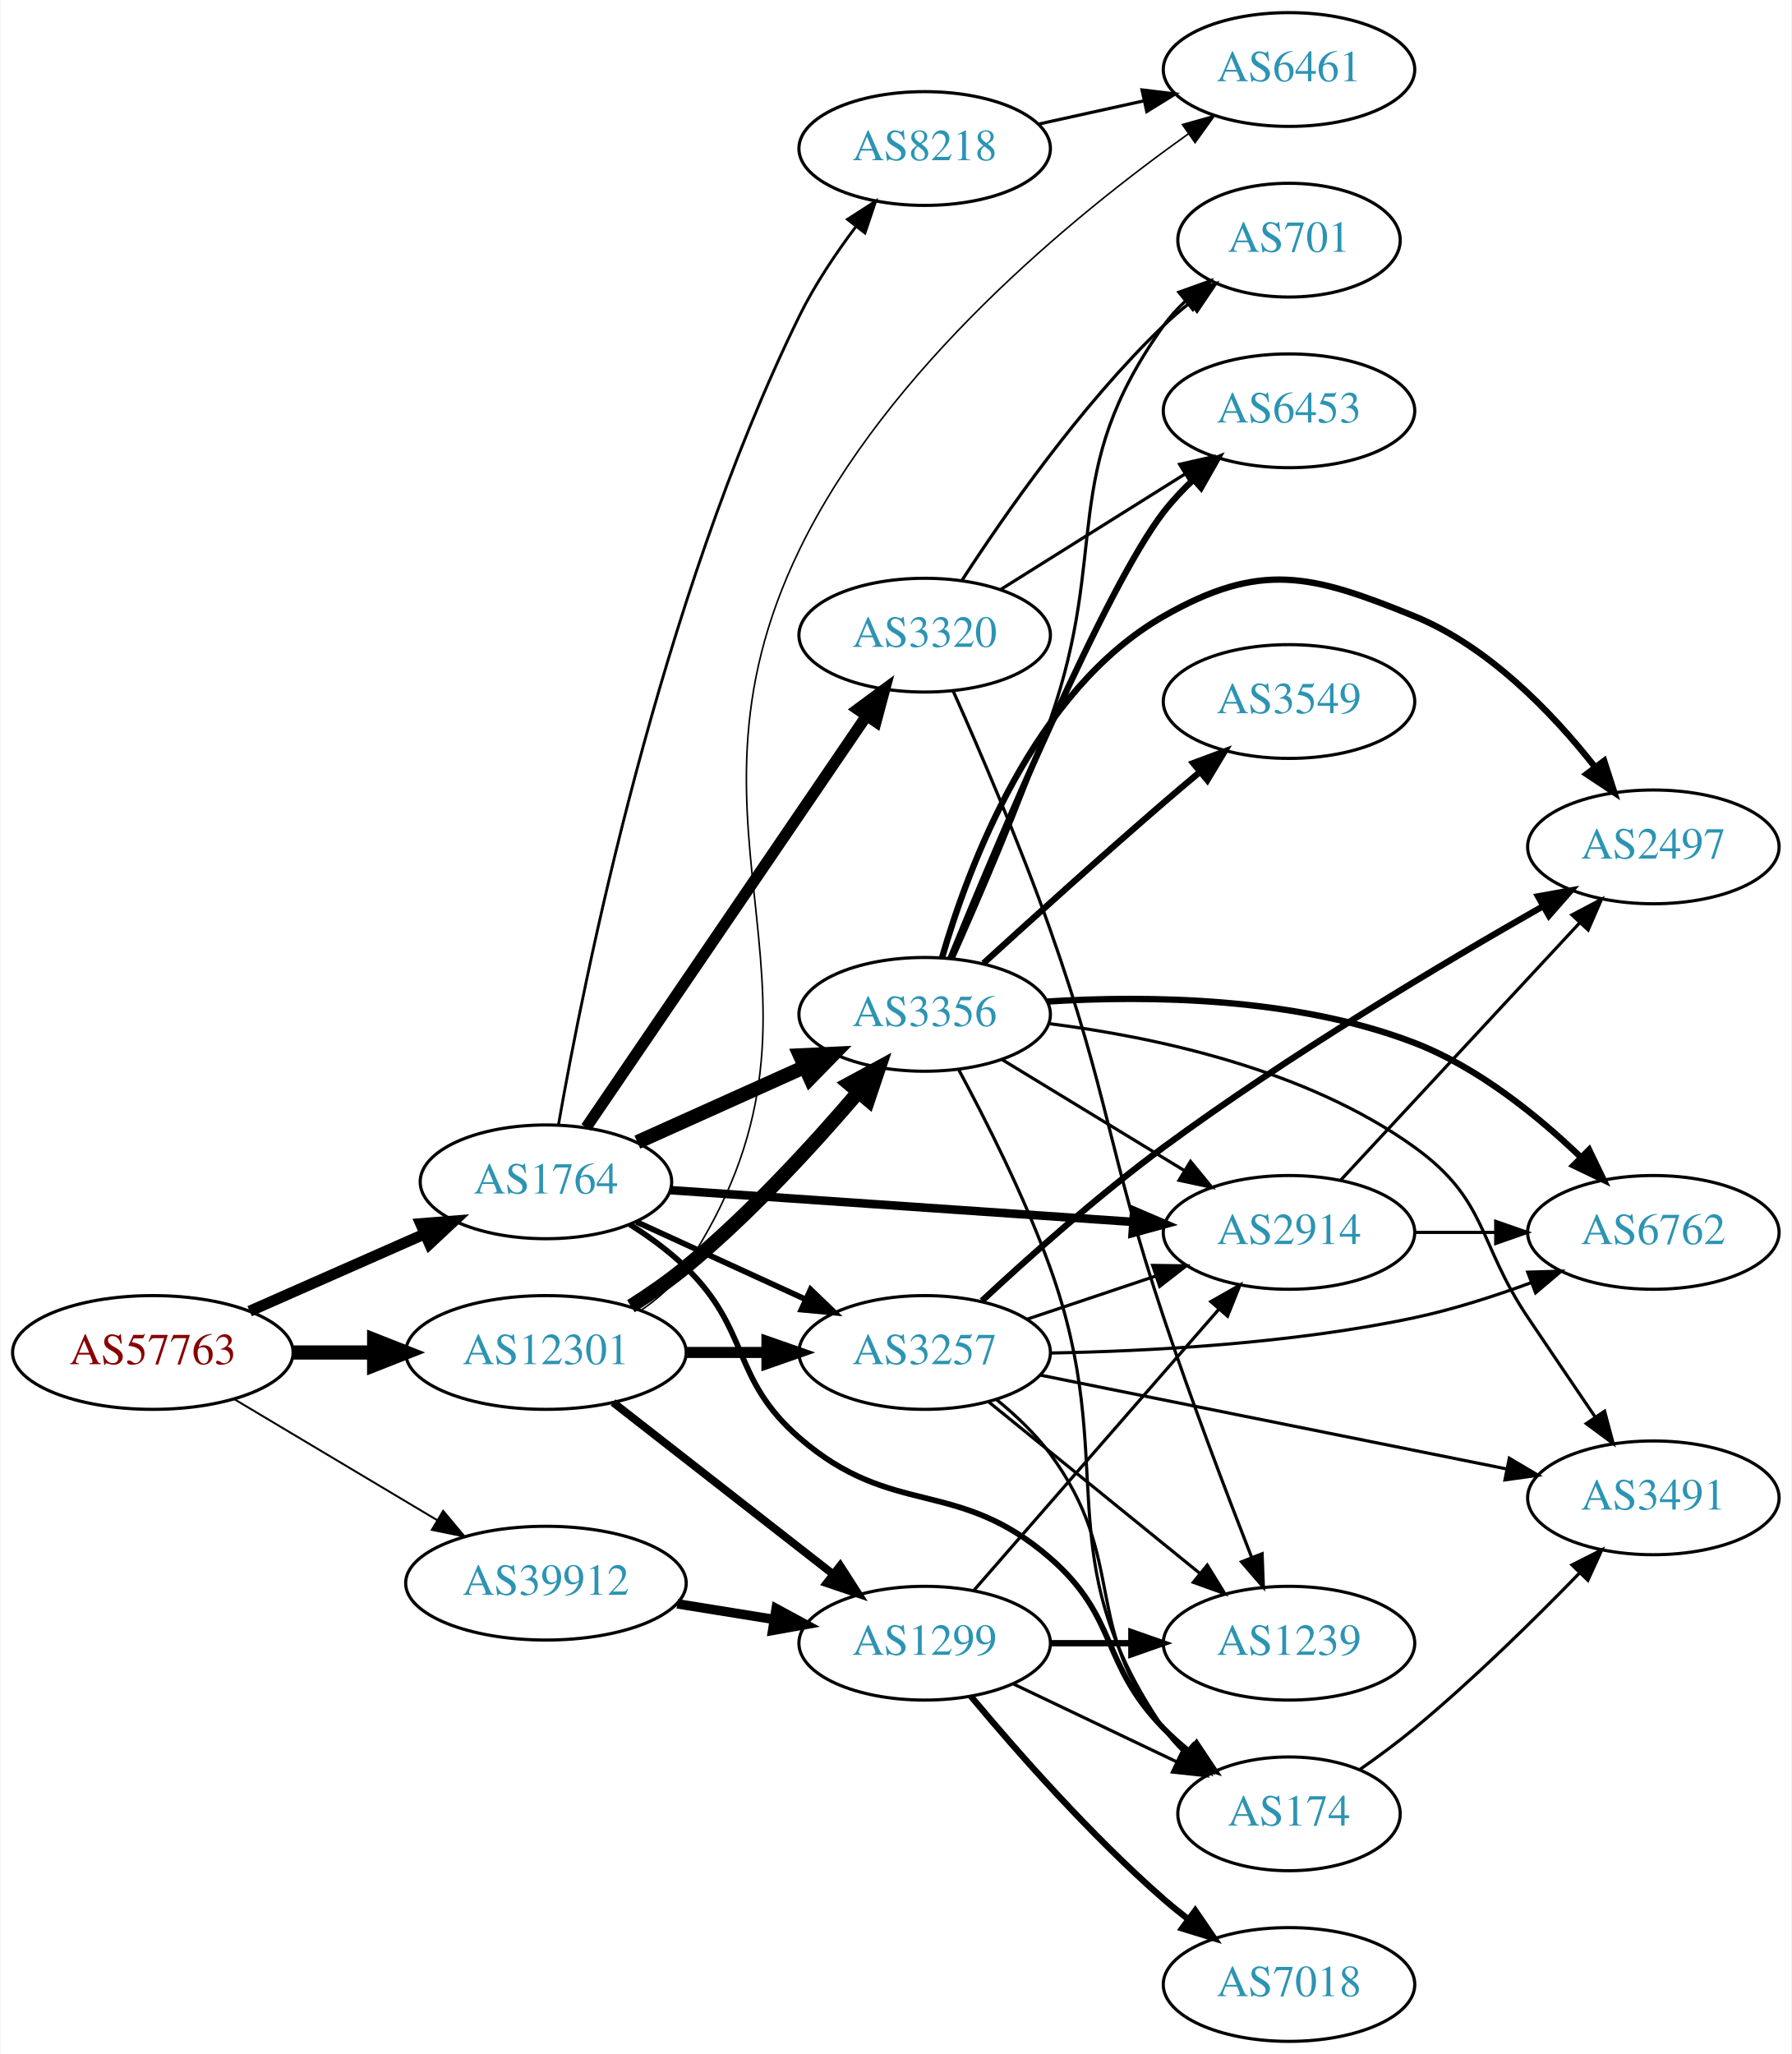
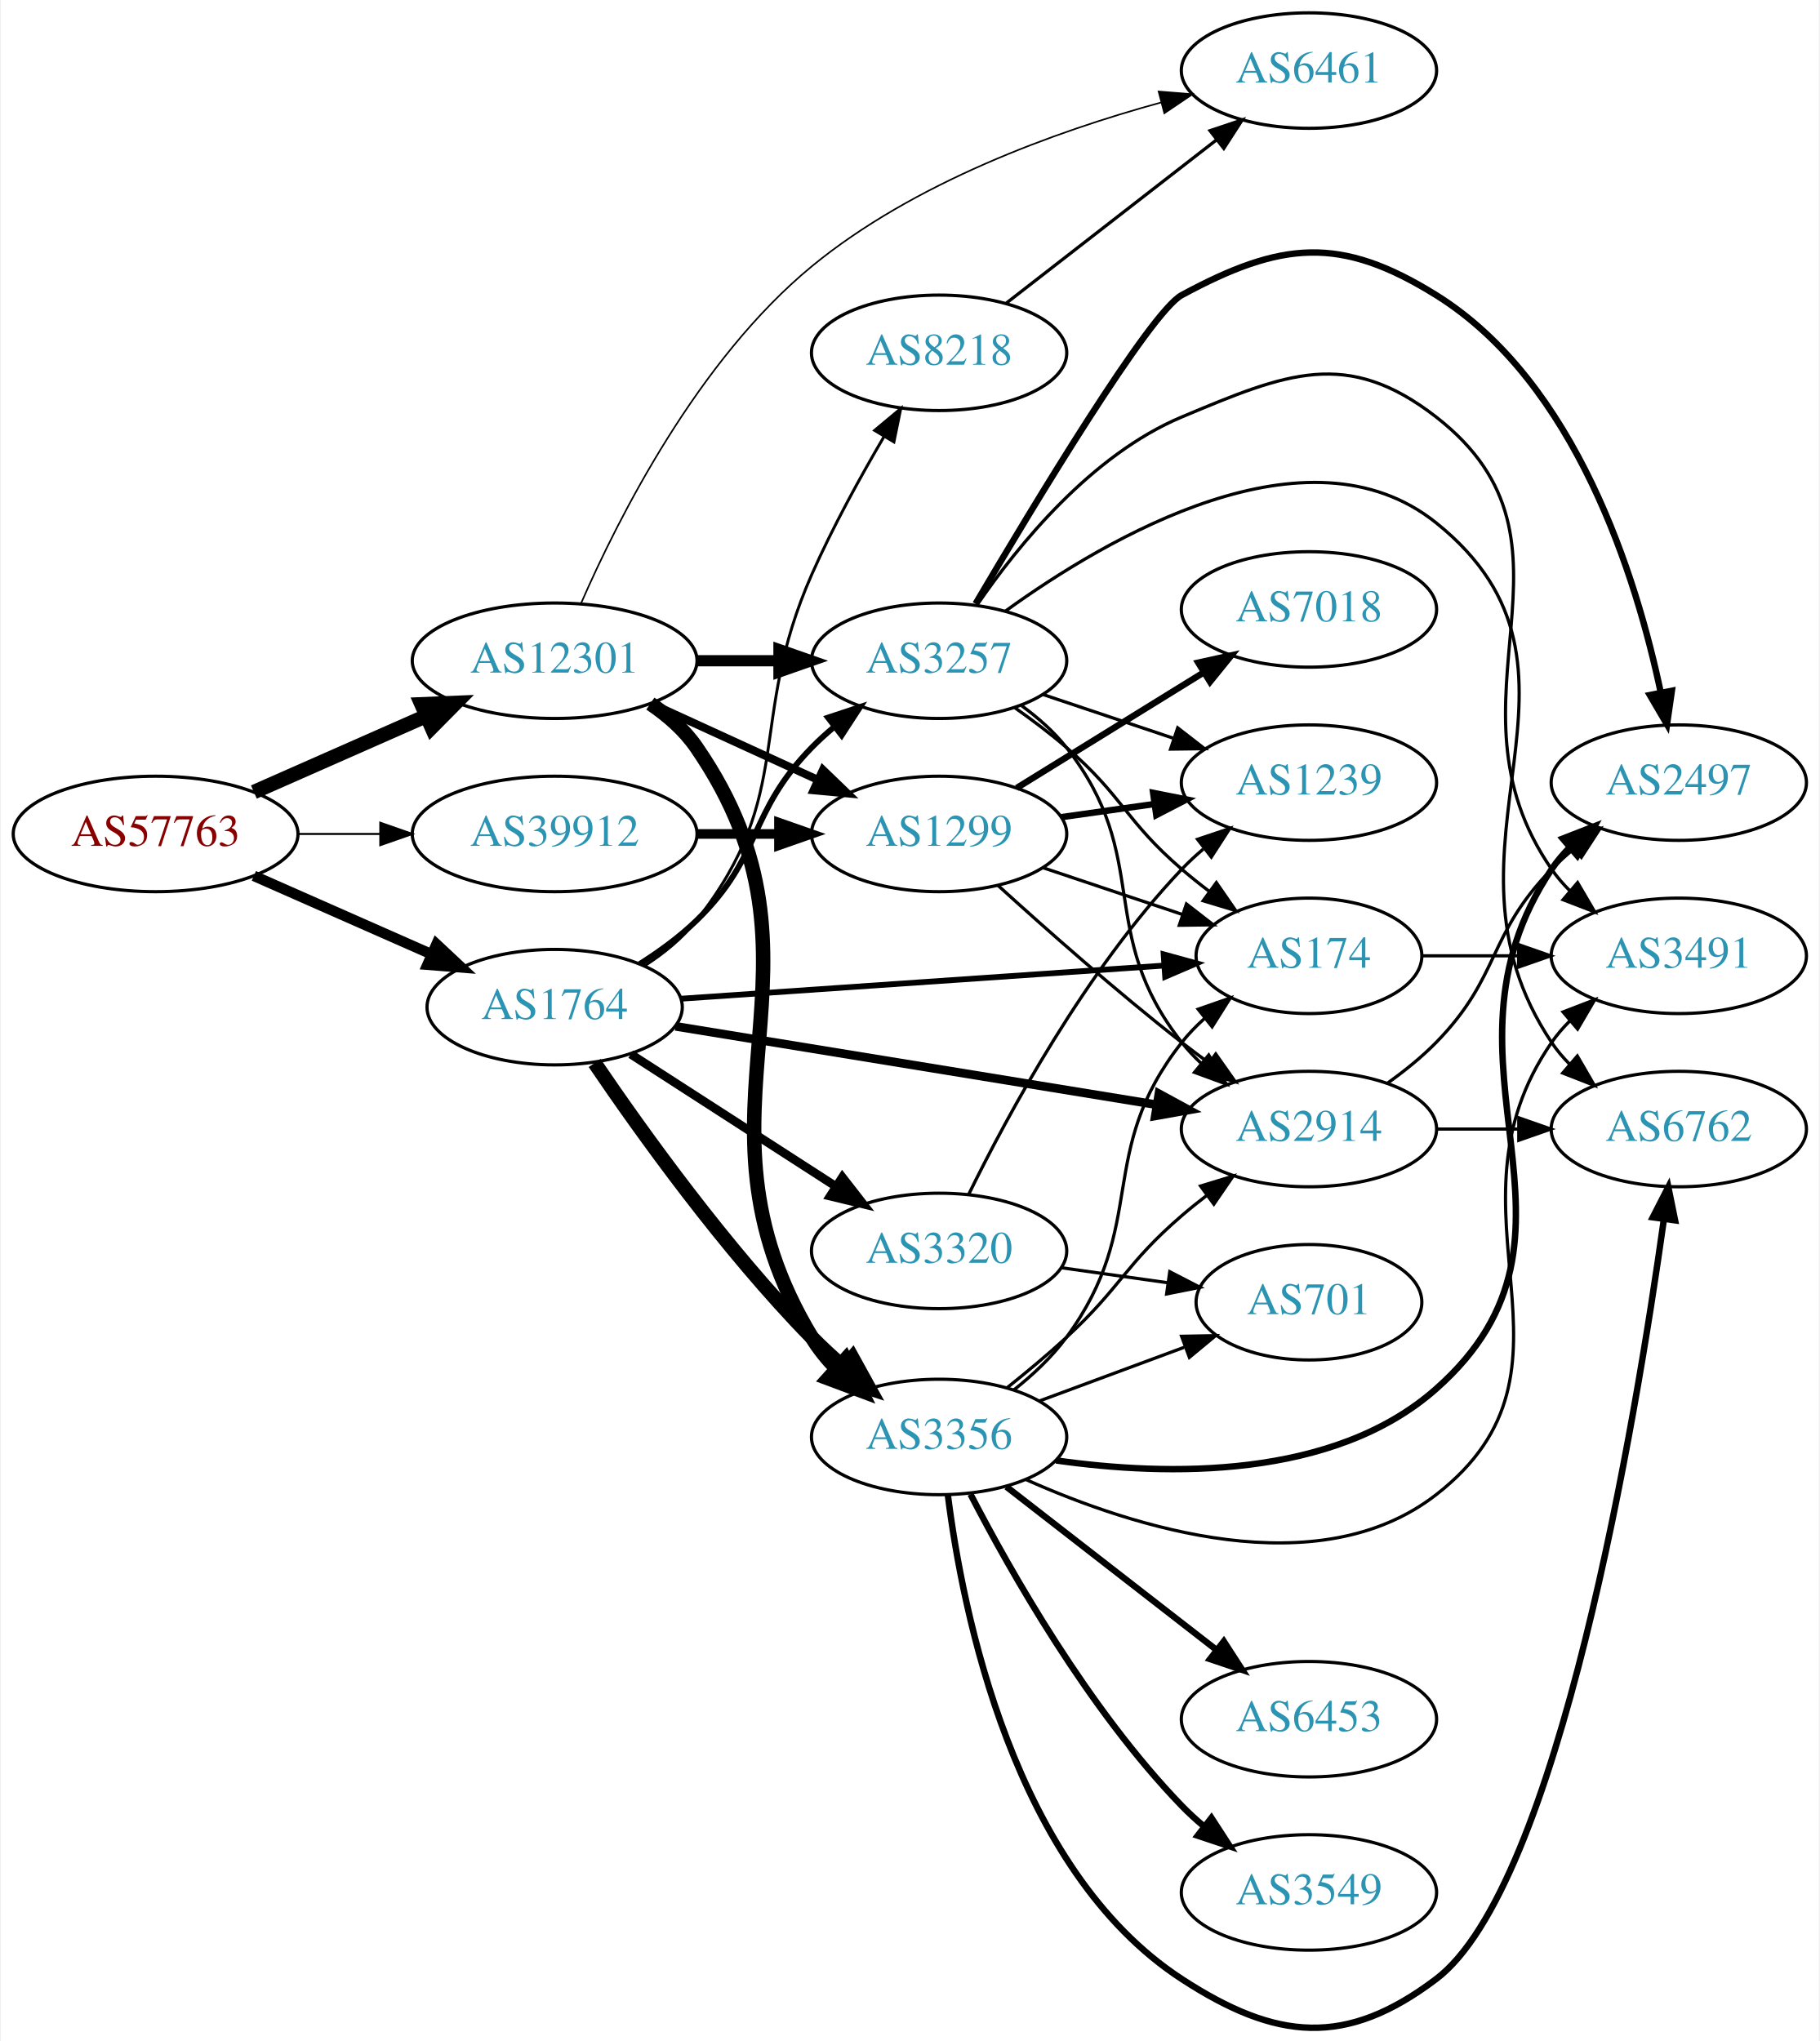
- <svg xmlns="http://www.w3.org/2000/svg" xmlns:xlink="http://www.w3.org/1999/xlink" width="567pt" height="650pt" viewBox="0.00 0.00 566.66 650.00">
-   <g id="graph0" class="graph" transform="scale(1 1) rotate(0) translate(4 646)">
-     <polygon fill="white" stroke="none" points="-4,4 -4,-646 562.663,-646 562.663,4 -4,4" />
+ <svg xmlns="http://www.w3.org/2000/svg" xmlns:xlink="http://www.w3.org/1999/xlink" width="567pt" height="636pt" viewBox="0.00 0.00 566.66 636.32">
+   <g id="graph0" class="graph" transform="scale(1 1) rotate(0) translate(4 632.319)">
+     <polygon fill="white" stroke="none" points="-4,4 -4,-632.319 562.663,-632.319 562.663,4 -4,4" />
    <g id="node1" class="node">
      <g id="a_node1">
        <a xlink:href="/asn/57763" xlink:title="AS57763 ~ SelfNet Internet Ges.m.b.H. [AT]">
-           <ellipse fill="#ffffff" stroke="black" cx="44.196" cy="-218" rx="44.393" ry="18" />
-           <text text-anchor="middle" x="44.196" y="-214.3" font-family="Times,serif" font-size="14.00" fill="#880000">AS57763</text>
+           <ellipse fill="#ffffff" stroke="black" cx="44.196" cy="-372.319" rx="44.393" ry="18" />
+           <text text-anchor="middle" x="44.196" y="-368.619" font-family="Times,serif" font-size="14.00" fill="#880000">AS57763</text>
        </a>
      </g>
    </g>
    <g id="node2" class="node">
      <g id="a_node2">
        <a xlink:href="/asn/1764" xlink:title="AS1764 ~ NEXTLAYER-AS [AT]">
-           <ellipse fill="#ffffff" stroke="black" cx="168.588" cy="-272" rx="39.794" ry="18" />
-           <text text-anchor="middle" x="168.588" y="-268.3" font-family="Times,serif" font-size="14.00" fill="#2c94b3">AS1764</text>
+           <ellipse fill="#ffffff" stroke="black" cx="168.588" cy="-318.319" rx="39.794" ry="18" />
+           <text text-anchor="middle" x="168.588" y="-314.619" font-family="Times,serif" font-size="14.00" fill="#2c94b3">AS1764</text>
        </a>
      </g>
    </g>
    <g id="edge1" class="edge">
-       <path fill="none" stroke="black" stroke-width="3.477" d="M74.824,-231.072C91.418,-238.393 112.278,-247.597 130.011,-255.421" />
-       <polygon fill="black" stroke="black" stroke-width="3.477" points="128.933,-258.77 139.495,-259.605 131.758,-252.366 128.933,-258.77" />
+       <path fill="none" stroke="black" stroke-width="3.273" d="M74.824,-359.247C91.418,-351.926 112.278,-342.723 130.011,-334.899" />
+       <polygon fill="black" stroke="black" stroke-width="3.273" points="131.758,-337.953 139.495,-330.714 128.933,-331.549 131.758,-337.953" />
    </g>
    <g id="node3" class="node">
      <g id="a_node3">
        <a xlink:href="/asn/12301" xlink:title="AS12301 ~ Invitech ICT Services Kft. [HU]">
-           <ellipse fill="#ffffff" stroke="black" cx="168.588" cy="-218" rx="44.393" ry="18" />
-           <text text-anchor="middle" x="168.588" y="-214.3" font-family="Times,serif" font-size="14.00" fill="#2c94b3">AS12301</text>
+           <ellipse fill="#ffffff" stroke="black" cx="168.588" cy="-426.319" rx="44.393" ry="18" />
+           <text text-anchor="middle" x="168.588" y="-422.619" font-family="Times,serif" font-size="14.00" fill="#2c94b3">AS12301</text>
        </a>
      </g>
    </g>
    <g id="edge2" class="edge">
-       <path fill="none" stroke="black" stroke-width="4.5" d="M88.692,-218C96.898,-218 105.569,-218 114.041,-218" />
-       <polygon fill="black" stroke="black" stroke-width="4.5" points="114.233,-221.938 124.233,-218 114.233,-214.063 114.233,-221.938" />
+       <path fill="none" stroke="black" stroke-width="4.5" d="M74.824,-385.391C90.941,-392.502 111.081,-401.388 128.473,-409.061" />
+       <polygon fill="black" stroke="black" stroke-width="4.5" points="127.071,-412.746 137.809,-413.181 130.249,-405.542 127.071,-412.746" />
    </g>
    <g id="node4" class="node">
      <g id="a_node4">
        <a xlink:href="/asn/39912" xlink:title="AS39912 ~ oja.at GmbH [AT]">
-           <ellipse fill="#ffffff" stroke="black" cx="168.588" cy="-145" rx="44.393" ry="18" />
-           <text text-anchor="middle" x="168.588" y="-141.3" font-family="Times,serif" font-size="14.00" fill="#2c94b3">AS39912</text>
+           <ellipse fill="#ffffff" stroke="black" cx="168.588" cy="-372.319" rx="44.393" ry="18" />
+           <text text-anchor="middle" x="168.588" y="-368.619" font-family="Times,serif" font-size="14.00" fill="#2c94b3">AS39912</text>
        </a>
      </g>
    </g>
    <g id="edge3" class="edge">
-       <path fill="none" stroke="black" stroke-width="0.614" d="M69.964,-203.227C88.461,-192.195 113.94,-176.998 134.23,-164.896" />
-       <polygon fill="black" stroke="black" stroke-width="0.614" points="136.062,-167.879 142.857,-159.751 132.476,-161.867 136.062,-167.879" />
+       <path fill="none" stroke="black" stroke-width="0.614" d="M88.692,-372.319C96.898,-372.319 105.569,-372.319 114.041,-372.319" />
+       <polygon fill="black" stroke="black" stroke-width="0.614" points="114.233,-375.819 124.233,-372.319 114.233,-368.819 114.233,-375.819" />
    </g>
    <g id="node5" class="node">
      <g id="a_node5">
-         <a xlink:href="/asn/2914" xlink:title="AS2914 ~ NTT America, Inc. [US]">
-           <ellipse fill="#ffffff" stroke="black" cx="403.724" cy="-256" rx="39.794" ry="18" />
-           <text text-anchor="middle" x="403.724" y="-252.3" font-family="Times,serif" font-size="14.00" fill="#2c94b3">AS2914</text>
+         <a xlink:href="/asn/8218" xlink:title="AS8218 ~ legacy Neotelecoms [FR]">
+           <ellipse fill="#ffffff" stroke="black" cx="288.431" cy="-522.319" rx="39.794" ry="18" />
+           <text text-anchor="middle" x="288.431" y="-518.619" font-family="Times,serif" font-size="14.00" fill="#2c94b3">AS8218</text>
        </a>
      </g>
    </g>
    <g id="edge4" class="edge">
-       <path fill="none" stroke="black" stroke-width="2.7" d="M207.825,-269.376C247.888,-266.626 310.927,-262.3 354.408,-259.316" />
-       <polygon fill="black" stroke="black" stroke-width="2.7" points="354.729,-262.802 364.466,-258.626 354.25,-255.819 354.729,-262.802" />
+       <path fill="none" stroke="black" stroke-width="0.9" d="M196.56,-331.175C202.548,-335.039 208.408,-339.76 212.784,-345.319 244.083,-385.073 228.331,-407.041 248.784,-453.319 255.26,-467.972 263.861,-483.602 271.305,-496.274" />
+       <polygon fill="black" stroke="black" stroke-width="0.9" points="268.339,-498.134 276.474,-504.922 274.348,-494.543 268.339,-498.134" />
    </g>
    <g id="node6" class="node">
      <g id="a_node6">
-         <a xlink:href="/asn/3356" xlink:title="AS3356 ~ Level 3 Parent, LLC [US]">
-           <ellipse fill="#ffffff" stroke="black" cx="288.431" cy="-325" rx="39.794" ry="18" />
-           <text text-anchor="middle" x="288.431" y="-321.3" font-family="Times,serif" font-size="14.00" fill="#2c94b3">AS3356</text>
+         <a xlink:href="/asn/3257" xlink:title="AS3257 ~ GTT [DE]">
+           <ellipse fill="#ffffff" stroke="black" cx="288.431" cy="-426.319" rx="39.794" ry="18" />
+           <text text-anchor="middle" x="288.431" y="-422.619" font-family="Times,serif" font-size="14.00" fill="#2c94b3">AS3257</text>
        </a>
      </g>
    </g>
    <g id="edge5" class="edge">
-       <path fill="none" stroke="black" stroke-width="4.5" d="M197.515,-284.56C213.365,-291.689 233.398,-300.699 250.53,-308.404" />
-       <polygon fill="black" stroke="black" stroke-width="4.5" points="248.969,-312.019 259.704,-312.53 252.199,-304.837 248.969,-312.019" />
+       <path fill="none" stroke="black" stroke-width="1.8" d="M195.117,-331.782C201.28,-335.682 207.582,-340.267 212.784,-345.319 233.478,-365.414 228.612,-378.702 248.784,-399.319 250.877,-401.458 253.161,-403.537 255.537,-405.529" />
+       <polygon fill="black" stroke="black" stroke-width="1.8" points="253.781,-408.594 263.837,-411.93 258.056,-403.051 253.781,-408.594" />
    </g>
    <g id="node7" class="node">
      <g id="a_node7">
-         <a xlink:href="/asn/174" xlink:title="AS174 ~ Cogent Communications [US]">
-           <ellipse fill="#ffffff" stroke="black" cx="403.724" cy="-72" rx="35.194" ry="18" />
-           <text text-anchor="middle" x="403.724" y="-68.3" font-family="Times,serif" font-size="14.00" fill="#2c94b3">AS174</text>
+         <a xlink:href="/asn/3356" xlink:title="AS3356 ~ Level 3 Parent, LLC [US]">
+           <ellipse fill="#ffffff" stroke="black" cx="288.431" cy="-184.319" rx="39.794" ry="18" />
+           <text text-anchor="middle" x="288.431" y="-180.619" font-family="Times,serif" font-size="14.00" fill="#2c94b3">AS3356</text>
        </a>
      </g>
    </g>
    <g id="edge6" class="edge">
-       <path fill="none" stroke="black" stroke-width="1.8" d="M195.117,-258.538C201.28,-254.638 207.582,-250.052 212.784,-245 233.478,-224.906 227.001,-209.908 248.784,-191 278.297,-165.384 298.565,-178.616 328.077,-153 349.86,-134.092 343.905,-119.617 364.077,-99 366.556,-96.466 369.303,-94.017 372.156,-91.696" />
-       <polygon fill="black" stroke="black" stroke-width="1.8" points="374.458,-94.343 380.341,-85.532 370.247,-88.752 374.458,-94.343" />
+       <path fill="none" stroke="black" stroke-width="4.5" d="M181.056,-300.907C195.524,-279.573 221.792,-242.873 248.784,-215.319 251.832,-212.209 255.185,-209.116 258.604,-206.156" />
+       <polygon fill="black" stroke="black" stroke-width="4.5" points="261.399,-208.954 266.589,-199.544 256.376,-202.889 261.399,-208.954" />
    </g>
    <g id="node8" class="node">
      <g id="a_node8">
-         <a xlink:href="/asn/3257" xlink:title="AS3257 ~ GTT [DE]">
-           <ellipse fill="#ffffff" stroke="black" cx="288.431" cy="-218" rx="39.794" ry="18" />
-           <text text-anchor="middle" x="288.431" y="-214.3" font-family="Times,serif" font-size="14.00" fill="#2c94b3">AS3257</text>
+         <a xlink:href="/asn/2914" xlink:title="AS2914 ~ NTT America, Inc. [US]">
+           <ellipse fill="#ffffff" stroke="black" cx="403.724" cy="-280.319" rx="39.794" ry="18" />
+           <text text-anchor="middle" x="403.724" y="-276.619" font-family="Times,serif" font-size="14.00" fill="#2c94b3">AS2914</text>
        </a>
      </g>
    </g>
    <g id="edge7" class="edge">
-       <path fill="none" stroke="black" stroke-width="1.8" d="M197.217,-259.339C213.174,-252.027 233.445,-242.739 250.727,-234.819" />
-       <polygon fill="black" stroke="black" stroke-width="1.8" points="252.342,-237.929 259.975,-230.581 249.426,-231.565 252.342,-237.929" />
+       <path fill="none" stroke="black" stroke-width="2.7" d="M206.272,-312.34C246.839,-305.728 312.276,-295.062 356.362,-287.876" />
+       <polygon fill="black" stroke="black" stroke-width="2.7" points="356.947,-291.327 366.254,-286.264 355.821,-284.418 356.947,-291.327" />
    </g>
    <g id="node9" class="node">
      <g id="a_node9">
        <a xlink:href="/asn/3320" xlink:title="AS3320 ~ DTAG [DE]">
-           <ellipse fill="#ffffff" stroke="black" cx="288.431" cy="-445" rx="39.794" ry="18" />
-           <text text-anchor="middle" x="288.431" y="-441.3" font-family="Times,serif" font-size="14.00" fill="#2c94b3">AS3320</text>
+           <ellipse fill="#ffffff" stroke="black" cx="288.431" cy="-242.319" rx="39.794" ry="18" />
+           <text text-anchor="middle" x="288.431" y="-238.619" font-family="Times,serif" font-size="14.00" fill="#2c94b3">AS3320</text>
        </a>
      </g>
    </g>
    <g id="edge8" class="edge">
-       <path fill="none" stroke="black" stroke-width="3.6" d="M181.318,-289.22C202.142,-319.79 245.659,-383.676 269.999,-419.409" />
-       <polygon fill="black" stroke="black" stroke-width="3.6" points="267.226,-421.555 275.748,-427.849 273.011,-417.614 267.226,-421.555" />
+       <path fill="none" stroke="black" stroke-width="2.7" d="M192.309,-303.666C210.487,-291.943 236.169,-275.38 256.266,-262.418" />
+       <polygon fill="black" stroke="black" stroke-width="2.7" points="258.272,-265.289 264.779,-256.928 254.478,-259.406 258.272,-265.289" />
    </g>
    <g id="node10" class="node">
      <g id="a_node10">
-         <a xlink:href="/asn/8218" xlink:title="AS8218 ~ legacy Neotelecoms [FR]">
-           <ellipse fill="#ffffff" stroke="black" cx="288.431" cy="-599" rx="39.794" ry="18" />
-           <text text-anchor="middle" x="288.431" y="-595.3" font-family="Times,serif" font-size="14.00" fill="#2c94b3">AS8218</text>
+         <a xlink:href="/asn/174" xlink:title="AS174 ~ Cogent Communications [US]">
+           <ellipse fill="#ffffff" stroke="black" cx="403.724" cy="-334.319" rx="35.194" ry="18" />
+           <text text-anchor="middle" x="403.724" y="-330.619" font-family="Times,serif" font-size="14.00" fill="#2c94b3">AS174</text>
        </a>
      </g>
    </g>
    <g id="edge9" class="edge">
-       <path fill="none" stroke="black" stroke-width="0.9" d="M172.561,-290.095C180.434,-335.158 204.329,-455.294 248.784,-546 253.596,-555.817 260.233,-565.724 266.65,-574.273" />
-       <polygon fill="black" stroke="black" stroke-width="0.9" points="264.011,-576.581 272.919,-582.317 269.532,-572.278 264.011,-576.581" />
+       <path fill="none" stroke="black" stroke-width="1.8" d="M207.825,-320.943C249.204,-323.783 315.092,-328.305 358.626,-331.293" />
+       <polygon fill="black" stroke="black" stroke-width="1.8" points="358.425,-334.787 368.642,-331.98 358.905,-327.804 358.425,-334.787" />
    </g>
    <g id="edge32" class="edge">
-       <path fill="none" stroke="black" stroke-width="4.5" d="M195.477,-232.645C201.372,-236.392 207.461,-240.613 212.784,-245 233.066,-261.716 253.229,-283.732 267.477,-300.435" />
-       <polygon fill="black" stroke="black" stroke-width="4.5" points="264.523,-303.04 273.972,-308.162 270.552,-297.973 264.523,-303.04" />
+       <path fill="none" stroke="black" stroke-width="3.5" d="M212.799,-426.319C221.112,-426.319 229.875,-426.319 238.357,-426.319" />
+       <polygon fill="black" stroke="black" stroke-width="3.5" points="238.516,-429.819 248.516,-426.319 238.516,-422.819 238.516,-429.819" />
    </g>
    <g id="edge31" class="edge">
-       <path fill="none" stroke="black" stroke-width="3.5" d="M212.799,-218C221.112,-218 229.875,-218 238.357,-218" />
-       <polygon fill="black" stroke="black" stroke-width="3.5" points="238.516,-221.5 248.516,-218 238.516,-214.5 238.516,-221.5" />
-     </g>
-     <g id="node18" class="node">
-       <g id="a_node18">
+       <path fill="none" stroke="black" stroke-width="4.5" d="M198.418,-412.958C203.9,-409.241 209.075,-404.711 212.784,-399.319 260.019,-330.672 205.658,-286.62 248.784,-215.319 250.878,-211.858 253.507,-208.622 256.403,-205.646" />
+       <polygon fill="black" stroke="black" stroke-width="4.5" points="259.207,-208.419 264.003,-198.801 253.937,-202.568 259.207,-208.419" />
+     </g>
+     <g id="node11" class="node">
+       <g id="a_node11">
        <a xlink:href="/asn/6461" xlink:title="AS6461 ~ Zayo Bandwidth [US]">
-           <ellipse fill="#ffffff" stroke="black" cx="403.724" cy="-624" rx="39.794" ry="18" />
-           <text text-anchor="middle" x="403.724" y="-620.3" font-family="Times,serif" font-size="14.00" fill="#2c94b3">AS6461</text>
-         </a>
-       </g>
-     </g>
-     <g id="edge34" class="edge">
-       <path fill="none" stroke="black" stroke-width="0.5" d="M198.566,-231.261C204.039,-234.985 209.172,-239.543 212.784,-245 269.167,-330.179 204.247,-380.071 248.784,-472 276.679,-529.577 335.61,-577.83 371.923,-603.675" />
-       <polygon fill="black" stroke="black" stroke-width="0.5" points="369.991,-606.594 380.193,-609.452 373.999,-600.856 369.991,-606.594" />
+           <ellipse fill="#ffffff" stroke="black" cx="403.724" cy="-610.319" rx="39.794" ry="18" />
+           <text text-anchor="middle" x="403.724" y="-606.619" font-family="Times,serif" font-size="14.00" fill="#2c94b3">AS6461</text>
+         </a>
+       </g>
+     </g>
+     <g id="edge33" class="edge">
+       <path fill="none" stroke="black" stroke-width="0.5" d="M176.854,-444.289C188.387,-470.728 213.272,-520.128 248.784,-549.319 280.482,-575.375 324.688,-591.339 357.601,-600.364" />
+       <polygon fill="black" stroke="black" stroke-width="0.5" points="356.865,-603.789 367.426,-602.946 358.644,-597.019 356.865,-603.789" />
    </g>
    <g id="node19" class="node">
      <g id="a_node19">
        <a xlink:href="/asn/1299" xlink:title="AS1299 ~ Telia Carrier [EU]">
-           <ellipse fill="#ffffff" stroke="black" cx="288.431" cy="-126" rx="39.794" ry="18" />
-           <text text-anchor="middle" x="288.431" y="-122.3" font-family="Times,serif" font-size="14.00" fill="#2c94b3">AS1299</text>
-         </a>
-       </g>
-     </g>
-     <g id="edge33" class="edge">
-       <path fill="none" stroke="black" stroke-width="2.5" d="M189.846,-202.185C209.017,-187.218 237.966,-164.617 259.358,-147.916" />
-       <polygon fill="black" stroke="black" stroke-width="2.5" points="261.709,-150.522 267.437,-141.609 257.401,-145.004 261.709,-150.522" />
-     </g>
-     <g id="edge39" class="edge">
-       <path fill="none" stroke="black" stroke-width="3" d="M210.143,-138.461C220.03,-136.867 230.683,-135.15 240.827,-133.514" />
-       <polygon fill="black" stroke="black" stroke-width="3" points="241.438,-136.961 250.753,-131.914 240.323,-130.05 241.438,-136.961" />
-     </g>
-     <g id="node11" class="node">
-       <g id="a_node11">
+           <ellipse fill="#ffffff" stroke="black" cx="288.431" cy="-372.319" rx="39.794" ry="18" />
+           <text text-anchor="middle" x="288.431" y="-368.619" font-family="Times,serif" font-size="14.00" fill="#2c94b3">AS1299</text>
+         </a>
+       </g>
+     </g>
+     <g id="edge30" class="edge">
+       <path fill="none" stroke="black" stroke-width="2.5" d="M198.718,-412.971C214.329,-405.817 233.727,-396.929 250.399,-389.289" />
+       <polygon fill="black" stroke="black" stroke-width="2.5" points="252.218,-392.305 259.851,-384.958 249.302,-385.942 252.218,-392.305" />
+     </g>
+     <g id="edge38" class="edge">
+       <path fill="none" stroke="black" stroke-width="3" d="M212.799,-372.319C221.112,-372.319 229.875,-372.319 238.357,-372.319" />
+       <polygon fill="black" stroke="black" stroke-width="3" points="238.516,-375.819 248.516,-372.319 238.516,-368.819 238.516,-375.819" />
+     </g>
+     <g id="edge10" class="edge">
+       <path fill="none" stroke="black" d="M309.425,-537.849C327.626,-551.987 354.674,-572.997 374.967,-588.76" />
+       <polygon fill="black" stroke="black" points="372.885,-591.574 382.93,-594.945 377.179,-586.046 372.885,-591.574" />
+     </g>
+     <g id="edge23" class="edge">
+       <path fill="none" stroke="black" d="M314.174,-412.294C319.26,-408.572 324.229,-404.207 328.077,-399.319 355.24,-364.821 336.915,-341.817 364.077,-307.319 365.881,-305.028 367.931,-302.852 370.124,-300.803" />
+       <polygon fill="black" stroke="black" points="372.478,-303.399 377.98,-294.345 368.033,-297.992 372.478,-303.399" />
+     </g>
+     <g id="edge27" class="edge">
+       <path fill="none" stroke="black" d="M312.08,-411.641C317.482,-407.832 323.116,-403.593 328.077,-399.319 345.703,-384.135 346.451,-376.504 364.077,-361.319 366.763,-359.006 369.646,-356.702 372.583,-354.471" />
+       <polygon fill="black" stroke="black" points="374.858,-357.144 380.883,-348.429 370.739,-351.485 374.858,-357.144" />
+     </g>
+     <g id="node13" class="node">
+       <g id="a_node13">
+         <a xlink:href="/asn/2497" xlink:title="AS2497 ~ Internet Initiative Japan Inc. [JP]">
+           <ellipse fill="#ffffff" stroke="black" cx="519.017" cy="-388.319" rx="39.794" ry="18" />
+           <text text-anchor="middle" x="519.017" y="-384.619" font-family="Times,serif" font-size="14.00" fill="#2c94b3">AS2497</text>
+         </a>
+       </g>
+     </g>
+     <g id="edge22" class="edge">
+       <path fill="none" stroke="black" stroke-width="2" d="M299.786,-444.079C317.862,-474.768 354.192,-534.976 364.077,-540.319 395.08,-557.076 413.459,-558.954 443.37,-540.319 486.976,-513.154 505.832,-452.249 513.409,-416.325" />
+       <polygon fill="black" stroke="black" stroke-width="2" points="516.851,-416.959 515.336,-406.473 509.982,-415.615 516.851,-416.959" />
+     </g>
+     <g id="node14" class="node">
+       <g id="a_node14">
        <a xlink:href="/asn/6762" xlink:title="AS6762 ~ TELECOM ITALIA SPARKLE S.p.A. [IT]">
-           <ellipse fill="#ffffff" stroke="black" cx="519.017" cy="-256" rx="39.794" ry="18" />
-           <text text-anchor="middle" x="519.017" y="-252.3" font-family="Times,serif" font-size="14.00" fill="#2c94b3">AS6762</text>
-         </a>
-       </g>
-     </g>
-     <g id="edge10" class="edge">
-       <path fill="none" stroke="black" d="M443.396,-256C451.599,-256 460.363,-256 468.895,-256" />
-       <polygon fill="black" stroke="black" points="469.134,-259.5 479.134,-256 469.134,-252.5 469.134,-259.5" />
+           <ellipse fill="#ffffff" stroke="black" cx="519.017" cy="-280.319" rx="39.794" ry="18" />
+           <text text-anchor="middle" x="519.017" y="-276.619" font-family="Times,serif" font-size="14.00" fill="#2c94b3">AS6762</text>
+         </a>
+       </g>
+     </g>
+     <g id="edge24" class="edge">
+       <path fill="none" stroke="black" d="M309.145,-441.82C340.767,-464.681 403.327,-501.441 443.37,-469.319 500.903,-423.168 438.346,-368.614 479.37,-307.319 480.992,-304.896 482.911,-302.625 485.013,-300.509" />
+       <polygon fill="black" stroke="black" points="487.38,-303.09 492.698,-293.926 482.826,-297.774 487.38,-303.09" />
+     </g>
+     <g id="node17" class="node">
+       <g id="a_node17">
+         <a xlink:href="/asn/3491" xlink:title="AS3491 ~ PCCW Global, Inc. [US]">
+           <ellipse fill="#ffffff" stroke="black" cx="519.017" cy="-334.319" rx="39.794" ry="18" />
+           <text text-anchor="middle" x="519.017" y="-330.619" font-family="Times,serif" font-size="14.00" fill="#2c94b3">AS3491</text>
+         </a>
+       </g>
+     </g>
+     <g id="edge25" class="edge">
+       <path fill="none" stroke="black" d="M300.354,-443.827C313.062,-462.355 335.937,-490.515 364.077,-502.319 396.575,-515.952 415.539,-523.938 443.37,-502.319 494.448,-462.644 442.559,-414.499 479.37,-361.319 481.03,-358.922 482.976,-356.669 485.097,-354.566" />
+       <polygon fill="black" stroke="black" points="487.462,-357.149 492.817,-348.008 482.93,-351.815 487.462,-357.149" />
+     </g>
+     <g id="node18" class="node">
+       <g id="a_node18">
+         <a xlink:href="/asn/1239" xlink:title="AS1239 ~ Sprint [US]">
+           <ellipse fill="#ffffff" stroke="black" cx="403.724" cy="-388.319" rx="39.794" ry="18" />
+           <text text-anchor="middle" x="403.724" y="-384.619" font-family="Times,serif" font-size="14.00" fill="#2c94b3">AS1239</text>
+         </a>
+       </g>
+     </g>
+     <g id="edge26" class="edge">
+       <path fill="none" stroke="black" d="M320.688,-415.835C333.337,-411.592 348.116,-406.636 361.618,-402.107" />
+       <polygon fill="black" stroke="black" points="362.807,-405.4 371.175,-398.901 360.581,-398.763 362.807,-405.4" />
+     </g>
+     <g id="edge17" class="edge">
+       <path fill="none" stroke="black" d="M309.524,-199.586C315.628,-204.448 322.256,-209.959 328.077,-215.319 345.191,-231.079 346.451,-238.135 364.077,-253.319 366.558,-255.456 369.206,-257.584 371.91,-259.655" />
+       <polygon fill="black" stroke="black" points="369.941,-262.55 380.075,-265.641 374.08,-256.905 369.941,-262.55" />
+     </g>
+     <g id="edge18" class="edge">
+       <path fill="none" stroke="black" d="M311.725,-198.969C317.627,-203.652 323.594,-209.221 328.077,-215.319 354.082,-250.698 336.915,-272.821 364.077,-307.319 366.153,-309.956 368.555,-312.44 371.126,-314.754" />
+       <polygon fill="black" stroke="black" points="369.181,-317.679 379.187,-321.163 373.538,-312.2 369.181,-317.679" />
    </g>
    <g id="node12" class="node">
      <g id="a_node12">
-         <a xlink:href="/asn/2497" xlink:title="AS2497 ~ Internet Initiative Japan Inc. [JP]">
-           <ellipse fill="#ffffff" stroke="black" cx="519.017" cy="-378" rx="39.794" ry="18" />
-           <text text-anchor="middle" x="519.017" y="-374.3" font-family="Times,serif" font-size="14.00" fill="#2c94b3">AS2497</text>
+         <a xlink:href="/asn/3549" xlink:title="AS3549 ~ Level 3 Parent, LLC [US]">
+           <ellipse fill="#ffffff" stroke="black" cx="403.724" cy="-42.319" rx="39.794" ry="18" />
+           <text text-anchor="middle" x="403.724" y="-38.619" font-family="Times,serif" font-size="14.00" fill="#2c94b3">AS3549</text>
        </a>
      </g>
    </g>
    <g id="edge11" class="edge">
-       <path fill="none" stroke="black" d="M420.003,-272.453C439.514,-293.464 473.422,-329.978 495.793,-354.068" />
-       <polygon fill="black" stroke="black" points="493.248,-356.472 502.618,-361.418 498.378,-351.708 493.248,-356.472" />
-     </g>
-     <g id="edge18" class="edge">
-       <path fill="none" stroke="black" d="M312.905,-310.703C329.615,-300.526 352.27,-286.728 370.647,-275.536" />
-       <polygon fill="black" stroke="black" points="372.559,-278.469 379.279,-270.279 368.918,-272.491 372.559,-278.469" />
-     </g>
-     <g id="edge16" class="edge">
-       <path fill="none" stroke="black" d="M299.112,-307.663C307.675,-291.758 320.024,-267.347 328.077,-245 350.736,-182.126 326.265,-154.107 364.077,-99 365.976,-96.233 368.258,-93.66 370.751,-91.289" />
-       <polygon fill="black" stroke="black" points="373.169,-93.834 378.695,-84.794 368.738,-88.414 373.169,-93.834" />
-     </g>
-     <g id="edge14" class="edge">
-       <path fill="none" stroke="black" stroke-width="2" d="M327.159,-329.054C359.178,-331.049 405.773,-330.484 443.37,-316 463.531,-308.233 482.456,-292.893 496.207,-279.669" />
-       <polygon fill="black" stroke="black" stroke-width="2" points="498.683,-282.143 503.289,-272.601 493.738,-277.188 498.683,-282.143" />
+       <path fill="none" stroke="black" stroke-width="2" d="M298.214,-166.472C310.599,-142.501 334.964,-99.442 364.077,-69.319 366.157,-67.168 368.431,-65.08 370.801,-63.081" />
+       <polygon fill="black" stroke="black" stroke-width="2" points="373.322,-65.557 379.089,-56.669 369.038,-60.02 373.322,-65.557" />
+     </g>
+     <g id="edge12" class="edge">
+       <path fill="none" stroke="black" stroke-width="2" d="M324.891,-177.005C359.437,-172.093 411.302,-170.93 443.37,-199.319 498.595,-248.209 438.346,-300.025 479.37,-361.319 480.992,-363.742 482.911,-366.014 485.013,-368.129" />
+       <polygon fill="black" stroke="black" stroke-width="2" points="482.826,-370.865 492.698,-374.712 487.38,-365.549 482.826,-370.865" />
    </g>
    <g id="edge13" class="edge">
-       <path fill="none" stroke="black" stroke-width="2" d="M293.906,-342.858C302.202,-371.68 322.989,-427.585 364.077,-451 394.696,-468.449 410.737,-464.305 443.37,-451 466.812,-441.443 486.892,-420.588 500.302,-403.606" />
-       <polygon fill="black" stroke="black" stroke-width="2" points="503.45,-405.247 506.69,-395.159 497.867,-401.025 503.45,-405.247" />
-     </g>
-     <g id="node13" class="node">
-       <g id="a_node13">
-         <a xlink:href="/asn/3549" xlink:title="AS3549 ~ Level 3 Parent, LLC [US]">
-           <ellipse fill="#ffffff" stroke="black" cx="403.724" cy="-424" rx="39.794" ry="18" />
-           <text text-anchor="middle" x="403.724" y="-420.3" font-family="Times,serif" font-size="14.00" fill="#2c94b3">AS3549</text>
-         </a>
-       </g>
-     </g>
-     <g id="edge12" class="edge">
-       <path fill="none" stroke="black" stroke-width="2" d="M307.051,-341.175C322.067,-354.872 344.294,-374.943 364.077,-392 367.759,-395.175 371.673,-398.486 375.542,-401.724" />
-       <polygon fill="black" stroke="black" stroke-width="2" points="373.405,-404.499 383.333,-408.198 377.879,-399.115 373.405,-404.499" />
-     </g>
-     <g id="node14" class="node">
-       <g id="a_node14">
-         <a xlink:href="/asn/6453" xlink:title="AS6453 ~ TATA COMMUNICATIONS (AMERICA) INC [US]">
-           <ellipse fill="#ffffff" stroke="black" cx="403.724" cy="-516" rx="39.794" ry="18" />
-           <text text-anchor="middle" x="403.724" y="-512.3" font-family="Times,serif" font-size="14.00" fill="#2c94b3">AS6453</text>
-         </a>
-       </g>
-     </g>
-     <g id="edge15" class="edge">
-       <path fill="none" stroke="black" stroke-width="2" d="M296.567,-342.659C311.395,-378.898 345.683,-460.253 364.077,-484 366.853,-487.583 370.097,-491.032 373.504,-494.252" />
-       <polygon fill="black" stroke="black" stroke-width="2" points="371.274,-496.952 381.104,-500.902 375.883,-491.684 371.274,-496.952" />
+       <path fill="none" stroke="black" stroke-width="2" d="M291.164,-166.2C295.711,-130.058 311.538,-49.549 364.077,-15.319 393.605,3.918 415.275,5.955 443.37,-15.319 481.474,-44.173 505.6,-189.675 514.333,-251.96" />
+       <polygon fill="black" stroke="black" stroke-width="2" points="510.915,-252.803 515.739,-262.236 517.851,-251.854 510.915,-252.803" />
    </g>
    <g id="node15" class="node">
      <g id="a_node15">
-         <a xlink:href="/asn/3491" xlink:title="AS3491 ~ PCCW Global, Inc. [US]">
-           <ellipse fill="#ffffff" stroke="black" cx="519.017" cy="-172" rx="39.794" ry="18" />
-           <text text-anchor="middle" x="519.017" y="-168.3" font-family="Times,serif" font-size="14.00" fill="#2c94b3">AS3491</text>
-         </a>
-       </g>
-     </g>
-     <g id="edge17" class="edge">
-       <path fill="none" stroke="black" d="M327.766,-322.069C361.032,-317.879 409.1,-307.704 443.37,-283 466.769,-266.133 463.277,-252.937 479.37,-229 486.265,-218.745 493.892,-207.479 500.536,-197.69" />
-       <polygon fill="black" stroke="black" points="503.588,-199.426 506.313,-189.187 497.798,-195.492 503.588,-199.426" />
+         <a xlink:href="/asn/6453" xlink:title="AS6453 ~ TATA COMMUNICATIONS (AMERICA) INC [US]">
+           <ellipse fill="#ffffff" stroke="black" cx="403.724" cy="-96.319" rx="39.794" ry="18" />
+           <text text-anchor="middle" x="403.724" y="-92.619" font-family="Times,serif" font-size="14.00" fill="#2c94b3">AS6453</text>
+         </a>
+       </g>
+     </g>
+     <g id="edge14" class="edge">
+       <path fill="none" stroke="black" stroke-width="2" d="M309.425,-168.789C327.626,-154.652 354.674,-133.642 374.967,-117.879" />
+       <polygon fill="black" stroke="black" stroke-width="2" points="377.179,-120.593 382.93,-111.694 372.885,-115.064 377.179,-120.593" />
    </g>
    <g id="node16" class="node">
      <g id="a_node16">
        <a xlink:href="/asn/701" xlink:title="AS701 ~ UUNET [US]">
-           <ellipse fill="#ffffff" stroke="black" cx="403.724" cy="-570" rx="35.194" ry="18" />
-           <text text-anchor="middle" x="403.724" y="-566.3" font-family="Times,serif" font-size="14.00" fill="#2c94b3">AS701</text>
-         </a>
-       </g>
+           <ellipse fill="#ffffff" stroke="black" cx="403.724" cy="-226.319" rx="35.194" ry="18" />
+           <text text-anchor="middle" x="403.724" y="-222.619" font-family="Times,serif" font-size="14.00" fill="#2c94b3">AS701</text>
+         </a>
+       </g>
+     </g>
+     <g id="edge15" class="edge">
+       <path fill="none" stroke="black" d="M319.791,-195.575C333.637,-200.708 350.176,-206.839 364.828,-212.271" />
+       <polygon fill="black" stroke="black" points="364.021,-215.704 374.614,-215.899 366.454,-209.141 364.021,-215.704" />
+     </g>
+     <g id="edge16" class="edge">
+       <path fill="none" stroke="black" d="M315.602,-170.993C348.899,-156.129 406.501,-137.681 443.37,-166.319 494.448,-205.995 442.559,-254.14 479.37,-307.319 481.03,-309.717 482.976,-311.97 485.097,-314.072" />
+       <polygon fill="black" stroke="black" points="482.93,-316.824 492.817,-320.631 487.462,-311.489 482.93,-316.824" />
+     </g>
+     <g id="edge28" class="edge">
+       <path fill="none" stroke="black" d="M428.318,-294.709C433.574,-298.467 438.906,-302.756 443.37,-307.319 463.543,-327.937 459.198,-340.702 479.37,-361.319 481.463,-363.458 483.746,-365.537 486.123,-367.529" />
+       <polygon fill="black" stroke="black" points="484.367,-370.594 494.423,-373.93 488.641,-365.051 484.367,-370.594" />
+     </g>
+     <g id="edge29" class="edge">
+       <path fill="none" stroke="black" d="M443.396,-280.319C451.599,-280.319 460.363,-280.319 468.895,-280.319" />
+       <polygon fill="black" stroke="black" points="469.134,-283.819 479.134,-280.319 469.134,-276.819 469.134,-283.819" />
    </g>
    <g id="edge19" class="edge">
-       <path fill="none" stroke="black" d="M297.446,-342.597C305.721,-361.128 318.708,-391.27 328.077,-418 347.201,-472.559 330.453,-495.97 364.077,-543 366.029,-545.73 368.347,-548.278 370.863,-550.632" />
-       <polygon fill="black" stroke="black" points="368.871,-553.522 378.842,-557.103 373.28,-548.085 368.871,-553.522" />
-     </g>
-     <g id="edge29" class="edge">
-       <path fill="none" stroke="black" d="M426.047,-85.964C431.811,-89.988 437.951,-94.508 443.37,-99 461.911,-114.365 481.31,-133.441 495.684,-148.239" />
-       <polygon fill="black" stroke="black" points="493.256,-150.764 502.711,-155.545 498.301,-145.912 493.256,-150.764" />
+       <path fill="none" stroke="black" d="M326.527,-237.08C337.09,-235.589 348.688,-233.951 359.578,-232.413" />
+       <polygon fill="black" stroke="black" points="360.333,-235.841 369.745,-230.977 359.354,-228.91 360.333,-235.841" />
+     </g>
+     <g id="edge20" class="edge">
+       <path fill="none" stroke="black" d="M297.663,-259.971C309.753,-284.624 334.152,-329.872 364.077,-361.319 366.14,-363.487 368.402,-365.587 370.764,-367.593" />
+       <polygon fill="black" stroke="black" points="368.993,-370.649 379.037,-374.019 373.287,-365.12 368.993,-370.649" />
    </g>
    <g id="edge21" class="edge">
-       <path fill="none" stroke="black" d="M320.688,-228.484C333.337,-232.727 348.116,-237.684 361.618,-242.212" />
-       <polygon fill="black" stroke="black" points="360.581,-245.556 371.175,-245.418 362.807,-238.92 360.581,-245.556" />
-     </g>
-     <g id="edge25" class="edge">
-       <path fill="none" stroke="black" d="M311.234,-203.041C317.263,-198.136 323.422,-192.308 328.077,-186 352.926,-152.33 337.873,-131.626 364.077,-99 366.179,-96.384 368.598,-93.913 371.18,-91.608" />
-       <polygon fill="black" stroke="black" points="373.59,-94.164 379.257,-85.212 369.245,-88.676 373.59,-94.164" />
-     </g>
-     <g id="edge23" class="edge">
-       <path fill="none" stroke="black" d="M328.115,-217.83C359.497,-218.391 404.711,-220.792 443.37,-229 455.692,-231.616 468.732,-235.806 480.405,-240.113" />
-       <polygon fill="black" stroke="black" points="479.254,-243.42 489.844,-243.726 481.756,-236.882 479.254,-243.42" />
-     </g>
-     <g id="edge20" class="edge">
-       <path fill="none" stroke="black" stroke-width="2" d="M306.55,-234.343C321.26,-248.028 343.321,-267.717 364.077,-283 403.552,-312.065 452.119,-341.005 484.016,-359.167" />
-       <polygon fill="black" stroke="black" stroke-width="2" points="482.522,-362.343 492.949,-364.22 485.968,-356.25 482.522,-362.343" />
-     </g>
-     <g id="edge22" class="edge">
-       <path fill="none" stroke="black" d="M325.147,-210.812C364.904,-202.812 429.245,-189.864 472.562,-181.147" />
-       <polygon fill="black" stroke="black" points="473.438,-184.541 482.551,-179.137 472.057,-177.679 473.438,-184.541" />
-     </g>
-     <g id="node17" class="node">
-       <g id="a_node17">
-         <a xlink:href="/asn/1239" xlink:title="AS1239 ~ Sprint [US]">
-           <ellipse fill="#ffffff" stroke="black" cx="403.724" cy="-126" rx="39.794" ry="18" />
-           <text text-anchor="middle" x="403.724" y="-122.3" font-family="Times,serif" font-size="14.00" fill="#2c94b3">AS1239</text>
-         </a>
-       </g>
-     </g>
-     <g id="edge24" class="edge">
-       <path fill="none" stroke="black" d="M308.649,-202.393C327.041,-187.458 354.961,-164.786 375.611,-148.017" />
-       <polygon fill="black" stroke="black" points="377.854,-150.704 383.411,-141.683 373.442,-145.27 377.854,-150.704" />
-     </g>
-     <g id="edge28" class="edge">
-       <path fill="none" stroke="black" d="M312.357,-459.368C329.138,-469.884 352.126,-484.29 370.716,-495.941" />
-       <polygon fill="black" stroke="black" points="369.11,-499.065 379.442,-501.41 372.828,-493.134 369.11,-499.065" />
-     </g>
-     <g id="edge26" class="edge">
-       <path fill="none" stroke="black" d="M300.162,-462.225C313.535,-482.869 337.845,-517.825 364.077,-543 366.635,-545.455 369.433,-547.852 372.318,-550.14" />
-       <polygon fill="black" stroke="black" points="370.434,-553.101 380.547,-556.26 374.612,-547.484 370.434,-553.101" />
-     </g>
-     <g id="edge27" class="edge">
-       <path fill="none" stroke="black" d="M297.423,-427.395C305.678,-408.857 318.65,-378.71 328.077,-352 347.034,-298.287 346.06,-283.035 364.077,-229 372.748,-202.997 383.842,-173.778 391.919,-153.121" />
-       <polygon fill="black" stroke="black" points="395.213,-154.307 395.617,-143.72 388.699,-151.744 395.213,-154.307" />
-     </g>
-     <g id="edge30" class="edge">
-       <path fill="none" stroke="black" d="M324.347,-606.705C334.9,-609.033 346.639,-611.624 357.751,-614.076" />
-       <polygon fill="black" stroke="black" points="357.209,-617.54 367.728,-616.278 358.717,-610.705 357.209,-617.54" />
-     </g>
-     <g id="edge36" class="edge">
-       <path fill="none" stroke="black" d="M304.01,-142.729C323.724,-165.351 359.012,-205.842 381.622,-231.786" />
-       <polygon fill="black" stroke="black" points="378.992,-234.096 388.201,-239.335 384.269,-229.497 378.992,-234.096" />
-     </g>
-     <g id="edge38" class="edge">
-       <path fill="none" stroke="black" d="M316.567,-113.066C331.999,-105.71 351.485,-96.423 368.02,-88.541" />
-       <polygon fill="black" stroke="black" points="369.84,-91.551 377.361,-84.089 366.828,-85.232 369.84,-91.551" />
+       <path fill="none" stroke="black" d="M439.023,-334.319C448.4,-334.319 458.75,-334.319 468.785,-334.319" />
+       <polygon fill="black" stroke="black" points="469.074,-337.819 479.074,-334.319 469.074,-330.819 469.074,-337.819" />
+     </g>
+     <g id="edge37" class="edge">
+       <path fill="none" stroke="black" d="M306.778,-356.277C321.627,-342.775 343.764,-323.187 364.077,-307.319 366.804,-305.189 369.685,-303.026 372.594,-300.899" />
+       <polygon fill="black" stroke="black" points="374.664,-303.721 380.763,-295.058 370.593,-298.027 374.664,-303.721" />
    </g>
    <g id="edge35" class="edge">
-       <path fill="none" stroke="black" stroke-width="2" d="M328.103,-126C336.306,-126 345.07,-126 353.602,-126" />
-       <polygon fill="black" stroke="black" stroke-width="2" points="353.841,-129.5 363.841,-126 353.841,-122.5 353.841,-129.5" />
+       <path fill="none" stroke="black" d="M320.688,-361.835C334.205,-357.301 350.154,-351.952 364.378,-347.181" />
+       <polygon fill="black" stroke="black" points="365.53,-350.486 373.898,-343.988 363.304,-343.85 365.53,-350.486" />
+     </g>
+     <g id="edge34" class="edge">
+       <path fill="none" stroke="black" stroke-width="2" d="M326.527,-377.558C335.819,-378.871 345.911,-380.296 355.617,-381.667" />
+       <polygon fill="black" stroke="black" stroke-width="2" points="355.153,-385.136 365.544,-383.069 356.132,-378.204 355.153,-385.136" />
    </g>
    <g id="node20" class="node">
      <g id="a_node20">
        <a xlink:href="/asn/7018" xlink:title="AS7018 ~ AT&amp;T Services, Inc. [US]">
-           <ellipse fill="#ffffff" stroke="black" cx="403.724" cy="-18" rx="39.794" ry="18" />
-           <text text-anchor="middle" x="403.724" y="-14.3" font-family="Times,serif" font-size="14.00" fill="#2c94b3">AS7018</text>
-         </a>
-       </g>
-     </g>
-     <g id="edge37" class="edge">
-       <path fill="none" stroke="black" stroke-width="2" d="M303.061,-109.183C317.343,-92.071 340.89,-65.255 364.077,-45 366.543,-42.846 369.182,-40.706 371.879,-38.628" />
-       <polygon fill="black" stroke="black" stroke-width="2" points="374.052,-41.375 380.033,-32.63 369.904,-35.736 374.052,-41.375" />
+           <ellipse fill="#ffffff" stroke="black" cx="403.724" cy="-442.319" rx="39.794" ry="18" />
+           <text text-anchor="middle" x="403.724" y="-438.619" font-family="Times,serif" font-size="14.00" fill="#2c94b3">AS7018</text>
+         </a>
+       </g>
+     </g>
+     <g id="edge36" class="edge">
+       <path fill="none" stroke="black" stroke-width="2" d="M312.631,-386.654C329.432,-397.035 352.349,-411.195 370.865,-422.635" />
+       <polygon fill="black" stroke="black" stroke-width="2" points="369.208,-425.725 379.555,-428.004 372.887,-419.77 369.208,-425.725" />
    </g>
  </g>
</svg>
